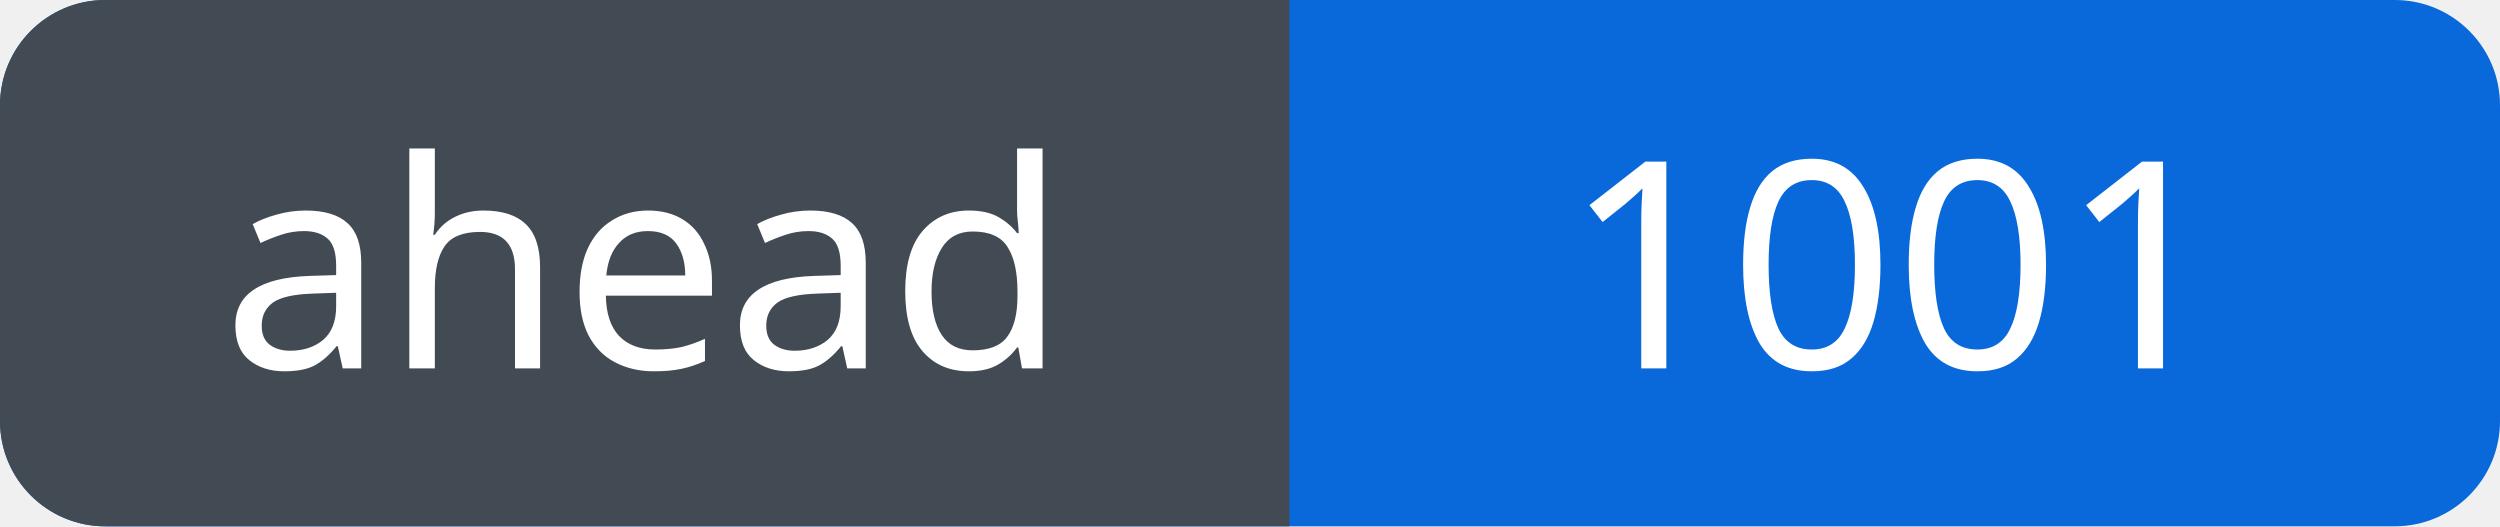
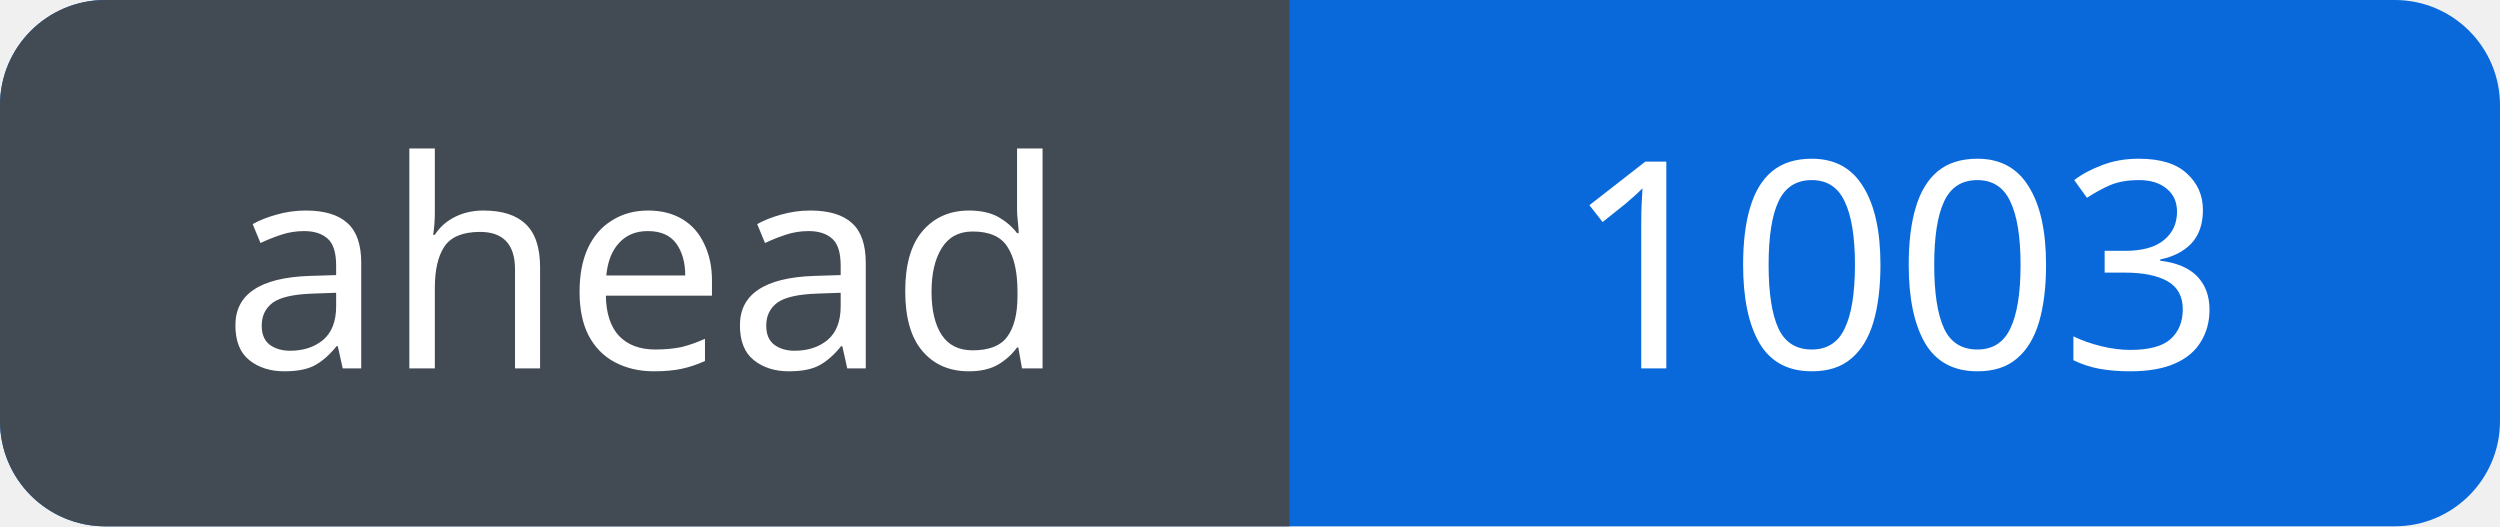
<svg xmlns="http://www.w3.org/2000/svg" width="95" height="20" viewBox="0 0 95 20" role="img" aria-labelledby="title">
  <defs>
    <clipPath id="badge">
      <rect width="95" height="20" rx="4" />
    </clipPath>
  </defs>
  <g clip-path="url(#badge)">
    <rect width="95" height="20" fill="#0969da" />
    <rect width="49" height="20" fill="#424a53" />
  </g>
  <g fill="#fff" font-family="Verdana, sans-serif" font-size="11" text-anchor="middle">
    <text x="24.5" y="14">ahead</text>
-     <text x="72.0" y="14">1001</text>
+     <text x="72.0" y="14">1003</text>
  </g>
</svg>
